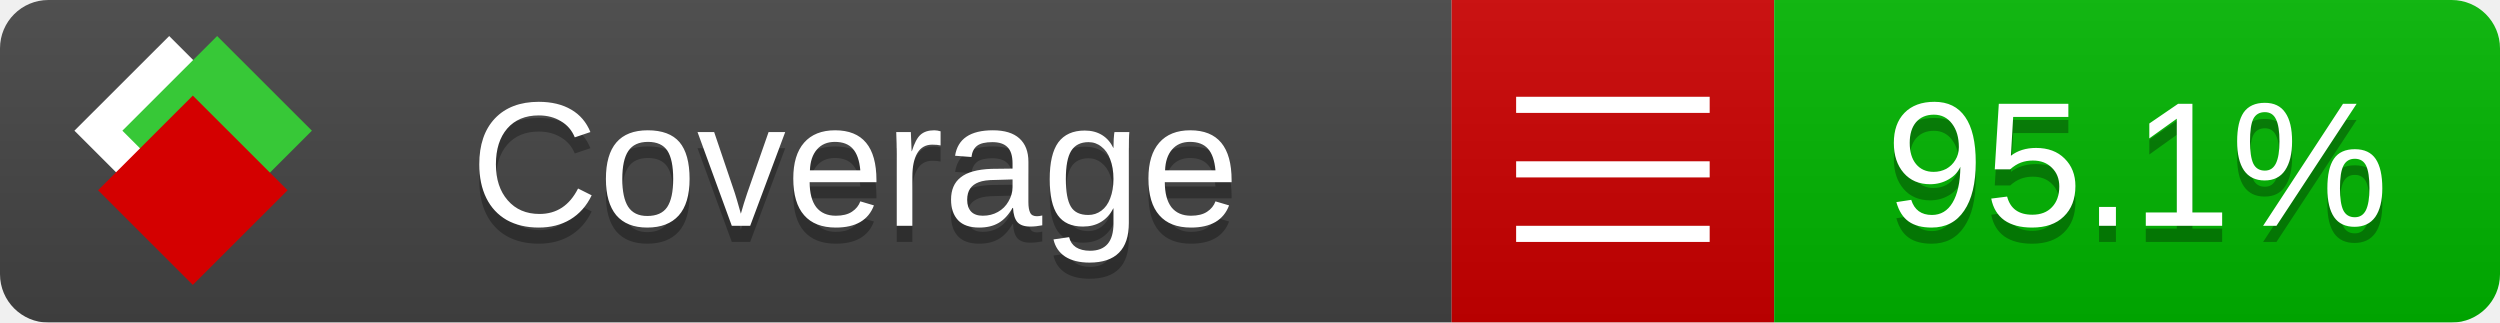
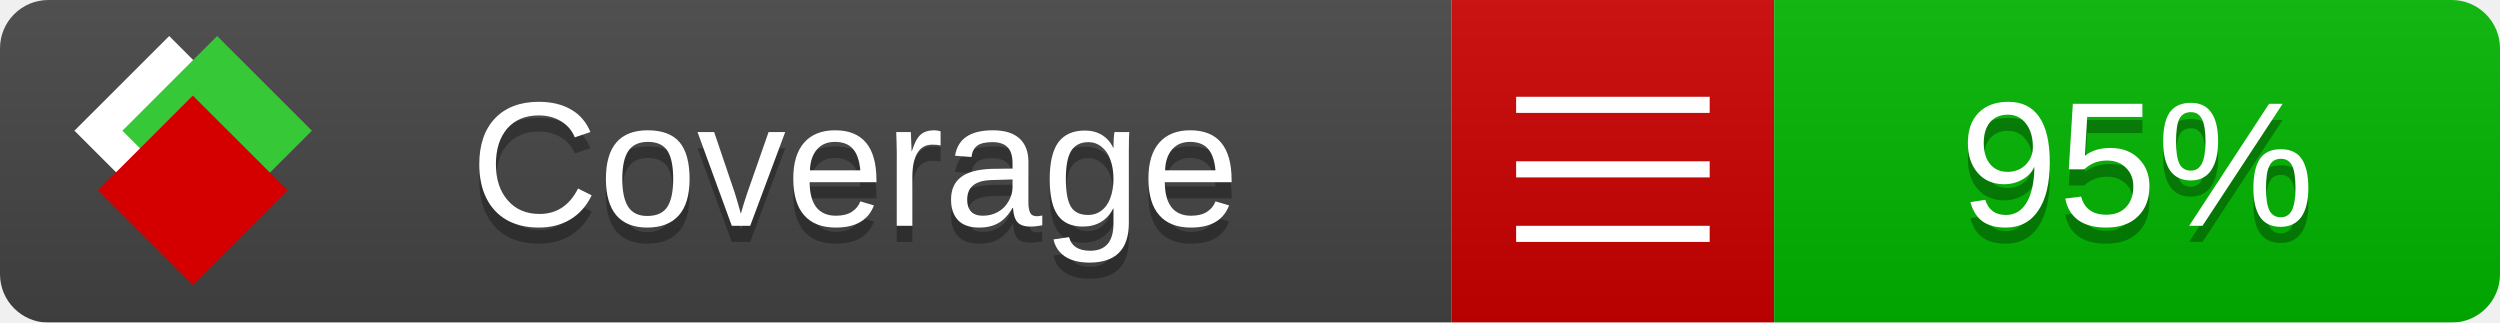
<svg xmlns="http://www.w3.org/2000/svg" xmlns:xlink="http://www.w3.org/1999/xlink" width="155" height="20">
  <style type="text/css">
          
            @keyframes fade1 {
                0% { visibility: visible; opacity: 1; }
               23% { visibility: visible; opacity: 1; }
               25% { visibility: hidden; opacity: 0; }
               48% { visibility: hidden; opacity: 0; }
               50% { visibility: hidden; opacity: 0; }
               73% { visibility: hidden; opacity: 0; }
               75% { visibility: hidden; opacity: 0; }
               98% { visibility: hidden; opacity: 0; }
              100% { visibility: visible; opacity: 1; }
            }
            @keyframes fade2 {
                0% { visibility: hidden; opacity: 0; }
               23% { visibility: hidden; opacity: 0; }
               25% { visibility: visible; opacity: 1; }
               48% { visibility: visible; opacity: 1; }
               50% { visibility: hidden; opacity: 0; }
               73% { visibility: hidden; opacity: 0; }
               75% { visibility: hidden; opacity: 0; }
               98% { visibility: hidden; opacity: 0; }
              100% { visibility: hidden; opacity: 0; }
            }
            @keyframes fade3 {
                0% { visibility: hidden; opacity: 0; }
               23% { visibility: hidden; opacity: 0; }
               25% { visibility: hidden; opacity: 0; }
               48% { visibility: hidden; opacity: 0; }
               50% { visibility: visible; opacity: 1; }
               73% { visibility: visible; opacity: 1; }
               75% { visibility: hidden; opacity: 0; }
               98% { visibility: hidden; opacity: 0; }
              100% { visibility: hidden; opacity: 0; }
            }
            @keyframes fade4 {
                0% { visibility: hidden; opacity: 0; }
               23% { visibility: hidden; opacity: 0; }
               25% { visibility: hidden; opacity: 0; }
               48% { visibility: hidden; opacity: 0; }
               50% { visibility: hidden; opacity: 0; }
               73% { visibility: hidden; opacity: 0; }
               75% { visibility: visible; opacity: 1; }
               98% { visibility: visible; opacity: 1; }
              100% { visibility: hidden; opacity: 0; }
            }
            .linecoverage {
                animation-duration: 15s;
                animation-name: fade1;
                animation-iteration-count: infinite;
            }
            .branchcoverage {
                animation-duration: 15s;
                animation-name: fade2;
                animation-iteration-count: infinite;
            }
            .methodcoverage {
                animation-duration: 15s;
                animation-name: fade3;
                animation-iteration-count: infinite;
            }
            .fullmethodcoverage {
                animation-duration: 15s;
                animation-name: fade4;
                animation-iteration-count: infinite;
            }
          
    </style>
  <defs>
    <linearGradient id="gradient" x2="0" y2="100%">
      <stop offset="0" stop-color="#bbb" stop-opacity=".1" />
      <stop offset="1" stop-opacity=".1" />
    </linearGradient>
    <linearGradient id="c">
      <stop offset="0" stop-color="#d40000" />
      <stop offset="1" stop-color="#ff2a2a" />
    </linearGradient>
    <linearGradient id="a">
      <stop offset="0" stop-color="#e0e0de" />
      <stop offset="1" stop-color="#fff" />
    </linearGradient>
    <linearGradient id="b">
      <stop offset="0" stop-color="#37c837" />
      <stop offset="1" stop-color="#217821" />
    </linearGradient>
    <linearGradient xlink:href="#a" id="e" x1="106.44" x2="69.96" y1="-11.96" y2="-46.84" gradientTransform="matrix(-.8426 -.00045 -.00045 -.8426 -94.27 -75.82)" gradientUnits="userSpaceOnUse" />
    <linearGradient xlink:href="#b" id="f" x1="56.19" x2="77.97" y1="-23.45" y2="10.62" gradientTransform="matrix(.8426 .00045 .00045 .8426 94.27 75.82)" gradientUnits="userSpaceOnUse" />
    <linearGradient xlink:href="#c" id="g" x1="79.98" x2="132.9" y1="10.79" y2="10.79" gradientTransform="matrix(.8426 .00045 .00045 .8426 94.27 75.82)" gradientUnits="userSpaceOnUse" />
    <mask id="mask">
      <rect width="155" height="20" rx="3" fill="#fff" />
    </mask>
    <g id="icon" transform="matrix(.04486 0 0 .04481 -.48 -.63)">
      <rect width="52.92" height="52.92" x="-109.72" y="-27.13" fill="url(#e)" transform="rotate(-135)" />
      <rect width="52.92" height="52.92" x="70.19" y="-39.18" fill="url(#f)" transform="rotate(45)" />
      <rect width="52.92" height="52.92" x="80.05" y="-15.74" fill="url(#g)" transform="rotate(45)" />
    </g>
  </defs>
  <g mask="url(#mask)">
    <rect x="0" y="0" width="90" height="20" fill="#444" />
    <rect x="90" y="0" width="20" height="20" fill="#c00" />
    <rect x="110" y="0" width="45" height="20" fill="#00B600" />
    <rect x="0" y="0" width="155" height="20" fill="url(#gradient)" />
  </g>
  <g>
    <path class="" stroke="#fff" d="M94 6.5 h12 M94 10.5 h12 M94 14.5 h12" />
  </g>
  <g fill="#fff" text-anchor="middle" font-family="Verdana,Arial,Geneva,sans-serif" font-size="11">
    <a xlink:href="https://github.com/danielpalme/ReportGenerator" target="_top">
      <use xlink:href="#icon" transform="translate(3,1) scale(3.5)" />
    </a>
    <text x="53" y="15" fill="#010101" fill-opacity=".3">Coverage</text>
    <text x="53" y="14" fill="#fff">Coverage</text>
-     <text class="" x="132.5" y="15" fill="#010101" fill-opacity=".3">95.1%</text>
-     <text class="" x="132.5" y="14">95.1%</text>
+     <text class="" x="132.5" y="15" fill="#010101" fill-opacity=".3">95%</text>
+     <text class="" x="132.5" y="14">95%</text>
  </g>
  <g>
    <rect class="" x="90" y="0" width="65" height="20" fill-opacity="0" />
  </g>
</svg>
